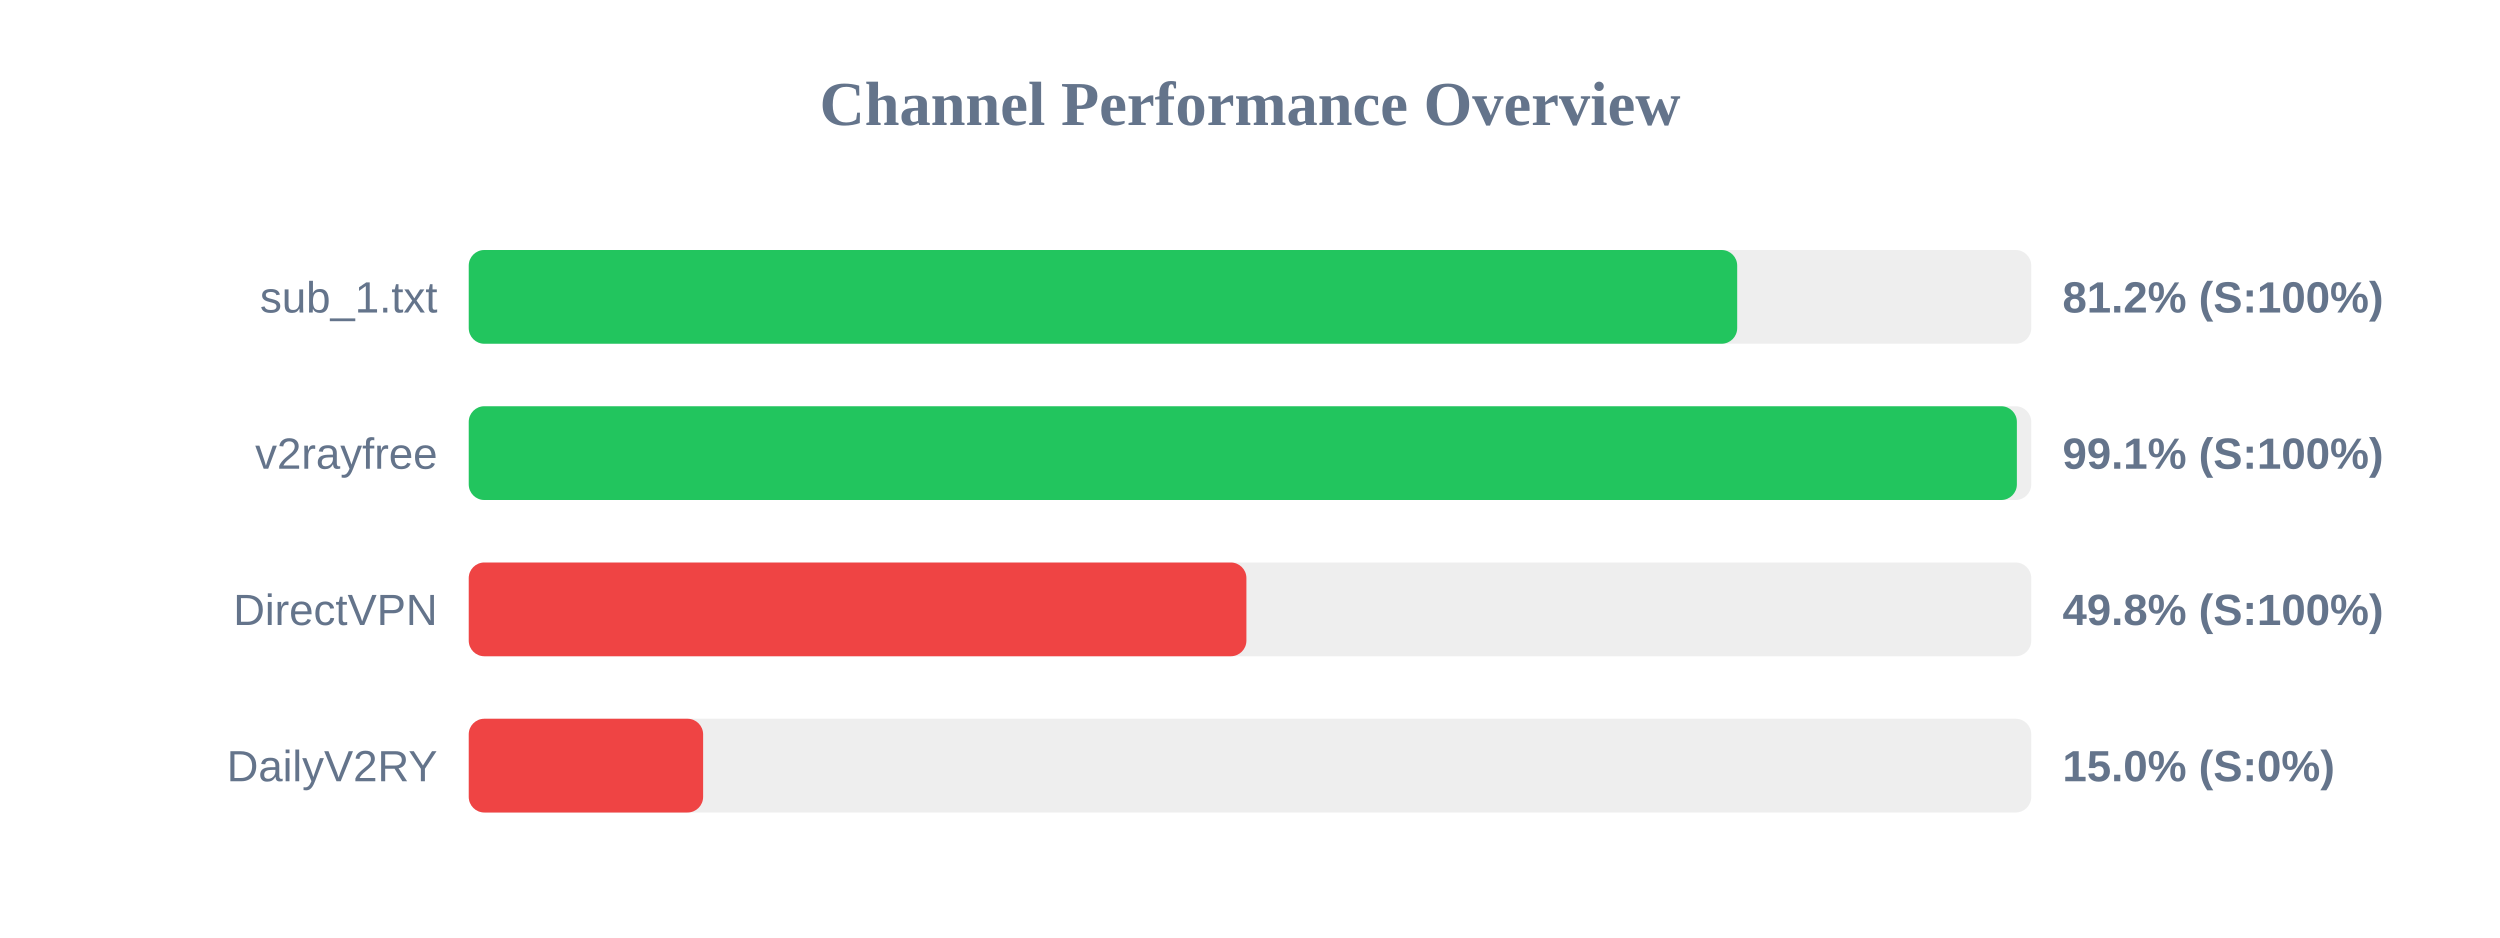
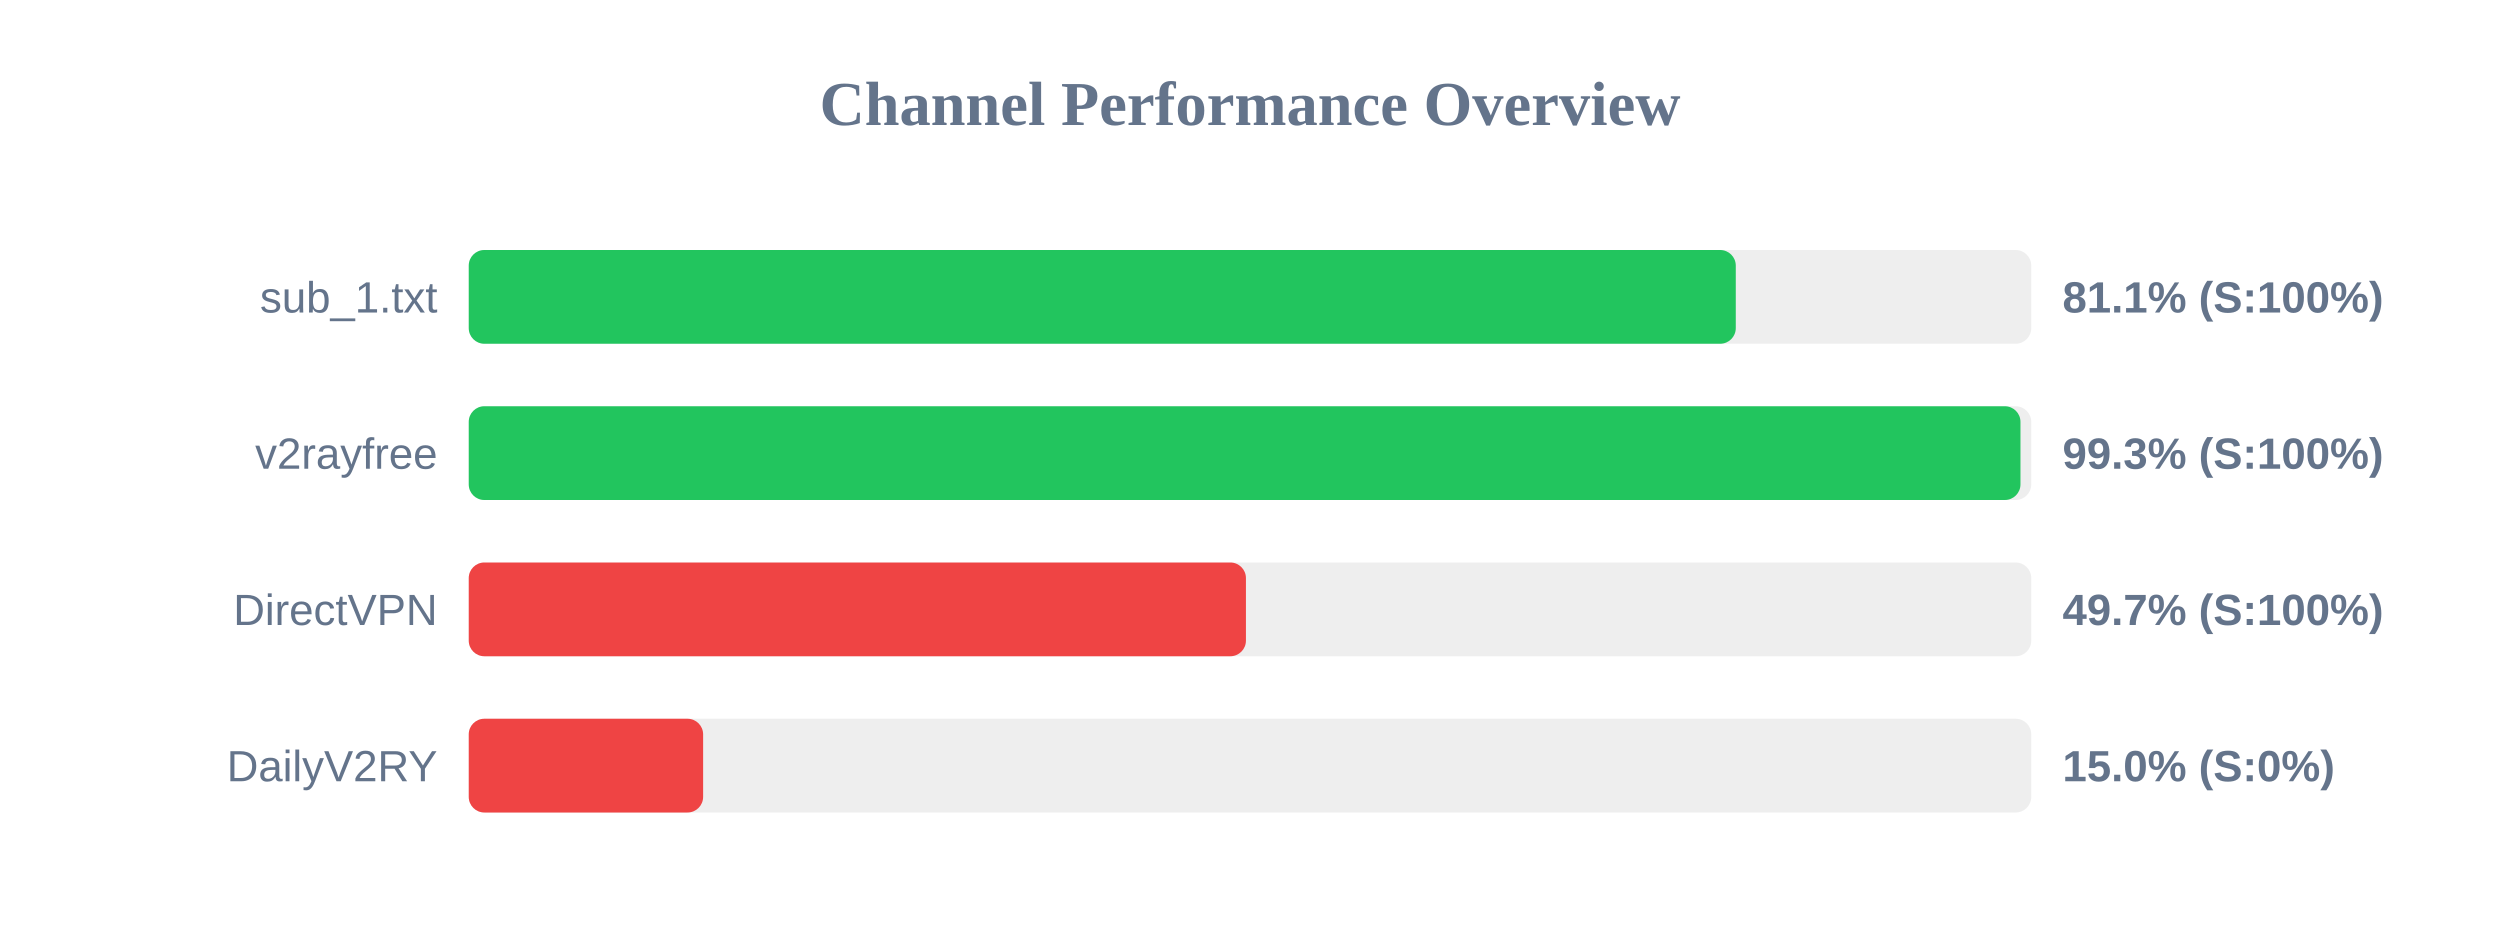
<svg xmlns="http://www.w3.org/2000/svg" width="800" height="300" version="1.1">
  <style>
        .row { font: 14px Arial; fill: #64748b; }
        .score { font: bold 14px Arial; fill: #64748b; }
    </style>
  <text x="400" y="40" text-anchor="middle" font-size="20px" font-weight="bold" fill="#64748b">Channel Performance Overview</text>
  <rect x="150" y="80" width="500" height="30" fill="#eee" rx="5" />
-   <rect x="150" y="80" width="405.9" height="30" fill="#22c55e" rx="5" />
+   <rect x="150" y="80" width="405.45" height="30" fill="#22c55e" rx="5" />
  <text x="140" y="100" text-anchor="end" class="row">sub_1.txt</text>
-   <text x="660" y="100" text-anchor="start" class="score">81.2% (S:100%)</text>
+   <text x="660" y="100" text-anchor="start" class="score">81.1% (S:100%)</text>
  <rect x="150" y="130" width="500" height="30" fill="#eee" rx="5" />
-   <rect x="150" y="130" width="495.4" height="30" fill="#22c55e" rx="5" />
+   <rect x="150" y="130" width="496.55" height="30" fill="#22c55e" rx="5" />
  <text x="140" y="150" text-anchor="end" class="row">v2rayfree</text>
-   <text x="660" y="150" text-anchor="start" class="score">99.1% (S:100%)</text>
+   <text x="660" y="150" text-anchor="start" class="score">99.3% (S:100%)</text>
  <rect x="150" y="180" width="500" height="30" fill="#eee" rx="5" />
-   <rect x="150" y="180" width="248.85" height="30" fill="#ef4444" rx="5" />
+   <rect x="150" y="180" width="248.7" height="30" fill="#ef4444" rx="5" />
  <text x="140" y="200" text-anchor="end" class="row">DirectVPN</text>
-   <text x="660" y="200" text-anchor="start" class="score">49.8% (S:100%)</text>
+   <text x="660" y="200" text-anchor="start" class="score">49.7% (S:100%)</text>
  <rect x="150" y="230" width="500" height="30" fill="#eee" rx="5" />
  <rect x="150" y="230" width="75.0" height="30" fill="#ef4444" rx="5" />
  <text x="140" y="250" text-anchor="end" class="row">DailyV2RY</text>
  <text x="660" y="250" text-anchor="start" class="score">15.0% (S:0%)</text>
</svg>
